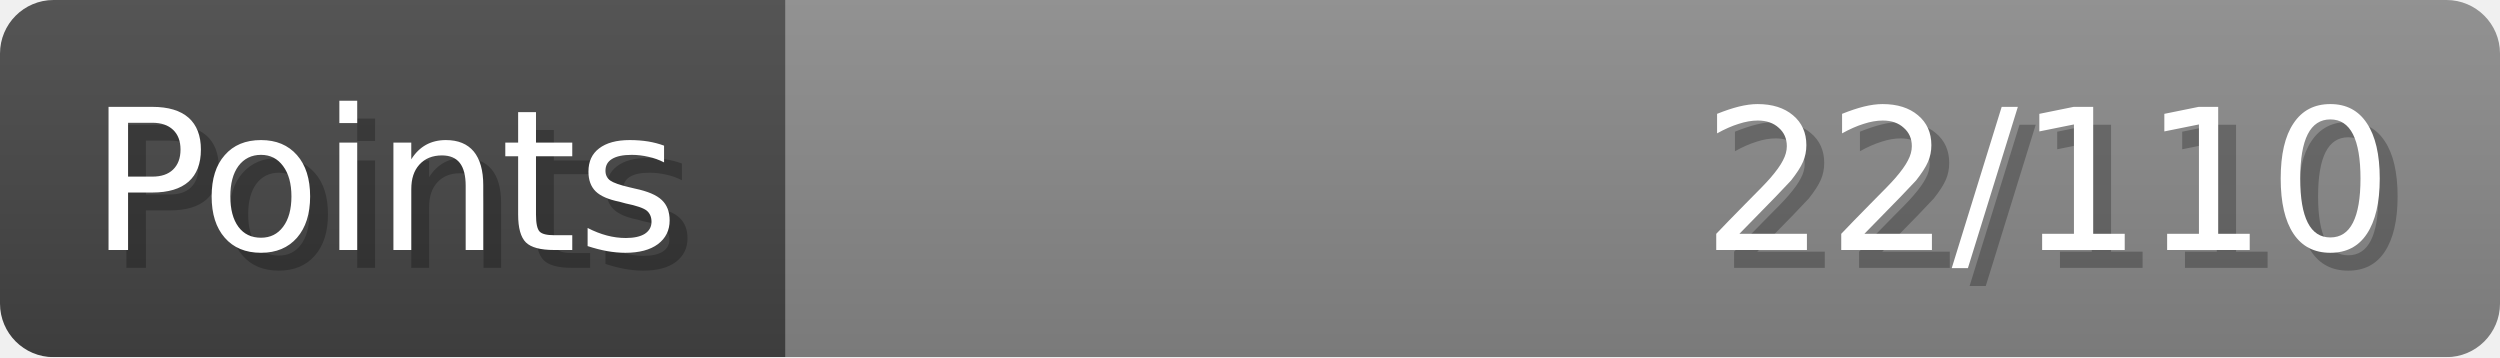
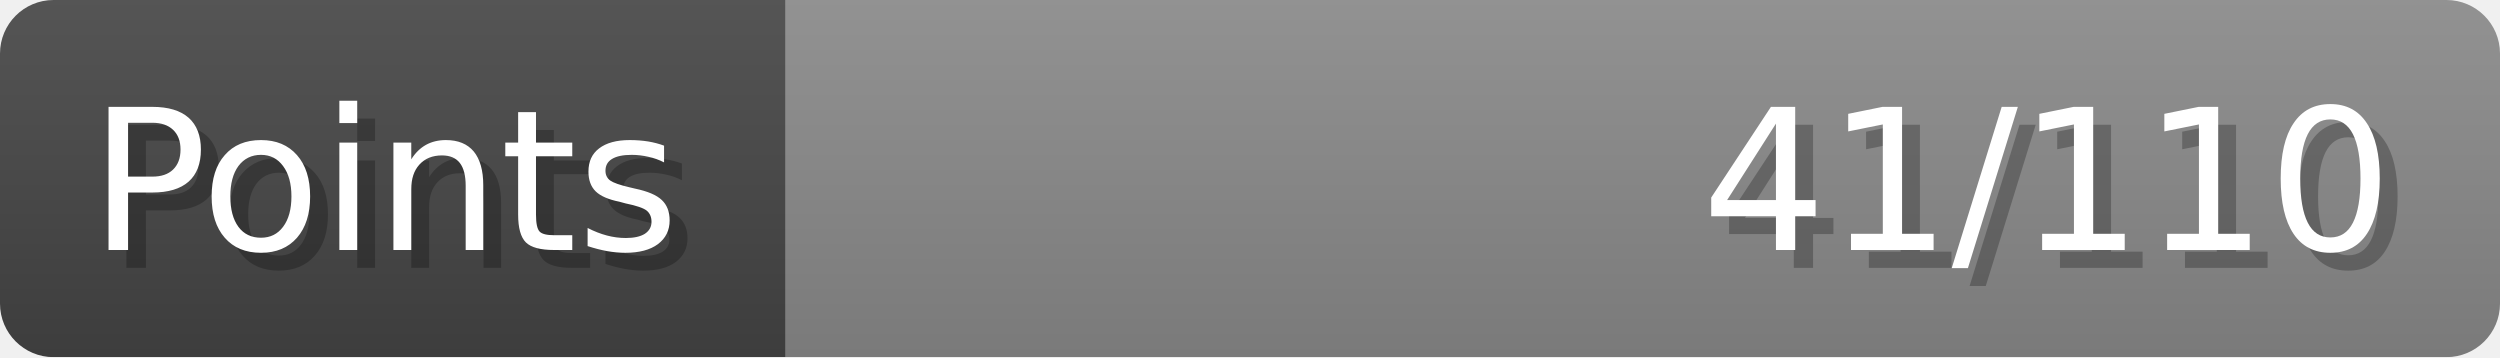
- <svg xmlns="http://www.w3.org/2000/svg" width="140px" height="20px" role="img" aria-label="Points: 22/110">
+ <svg xmlns="http://www.w3.org/2000/svg" width="140px" height="20px" role="img" aria-label="Points: 41/110">
  <linearGradient id="a" x2="0" y2="100%">
    <stop offset="0" stop-opacity=".1" stop-color="#EEE" />
    <stop offset="1" stop-opacity=".1" />
  </linearGradient>
  <mask id="m">
    <rect width="100%" height="100%" rx="3" fill="#FFF" />
  </mask>
  <g mask="url(#m)">
    <rect x="0" y="0" width="44" height="20" fill="#444" />
    <svg x="44" y="0" width="96" height="20">
      <rect width="100%" height="100%" fill="#888888" />
      <rect width="0%" height="100%" fill="#33CC11" transform="">
-         <animate attributeName="width" begin="0.5s" dur="600ms" from="0%" to="20%" repeatCount="1" fill="freeze" calcMode="spline" keyTimes="0; 1" keySplines="0.3, 0.61, 0.355, 1" />
+         <animate attributeName="width" begin="0.5s" dur="600ms" from="0%" to="37%" repeatCount="1" fill="freeze" calcMode="spline" keyTimes="0; 1" keySplines="0.3, 0.61, 0.355, 1" />
      </rect>
    </svg>
    <rect width="140" height="20" fill="url(#a)" />
  </g>
  <g aria-hidden="true" font-size="11" font-family="Verdana, DejaVu Sans, sans-serif" fill="#FFFFFF">
    <text x="6" y="15" fill="#000" opacity="0.25">Points</text>
    <text x="5" y="14">Points</text>
-     <text x="135" y="15" fill="#000" opacity="0.25" text-anchor="end">22/110</text>
-     <text x="134" y="14" text-anchor="end">22/110</text>
+     <text x="135" y="15" fill="#000" opacity="0.25" text-anchor="end">41/110</text>
+     <text x="134" y="14" text-anchor="end">41/110</text>
  </g>
</svg>
